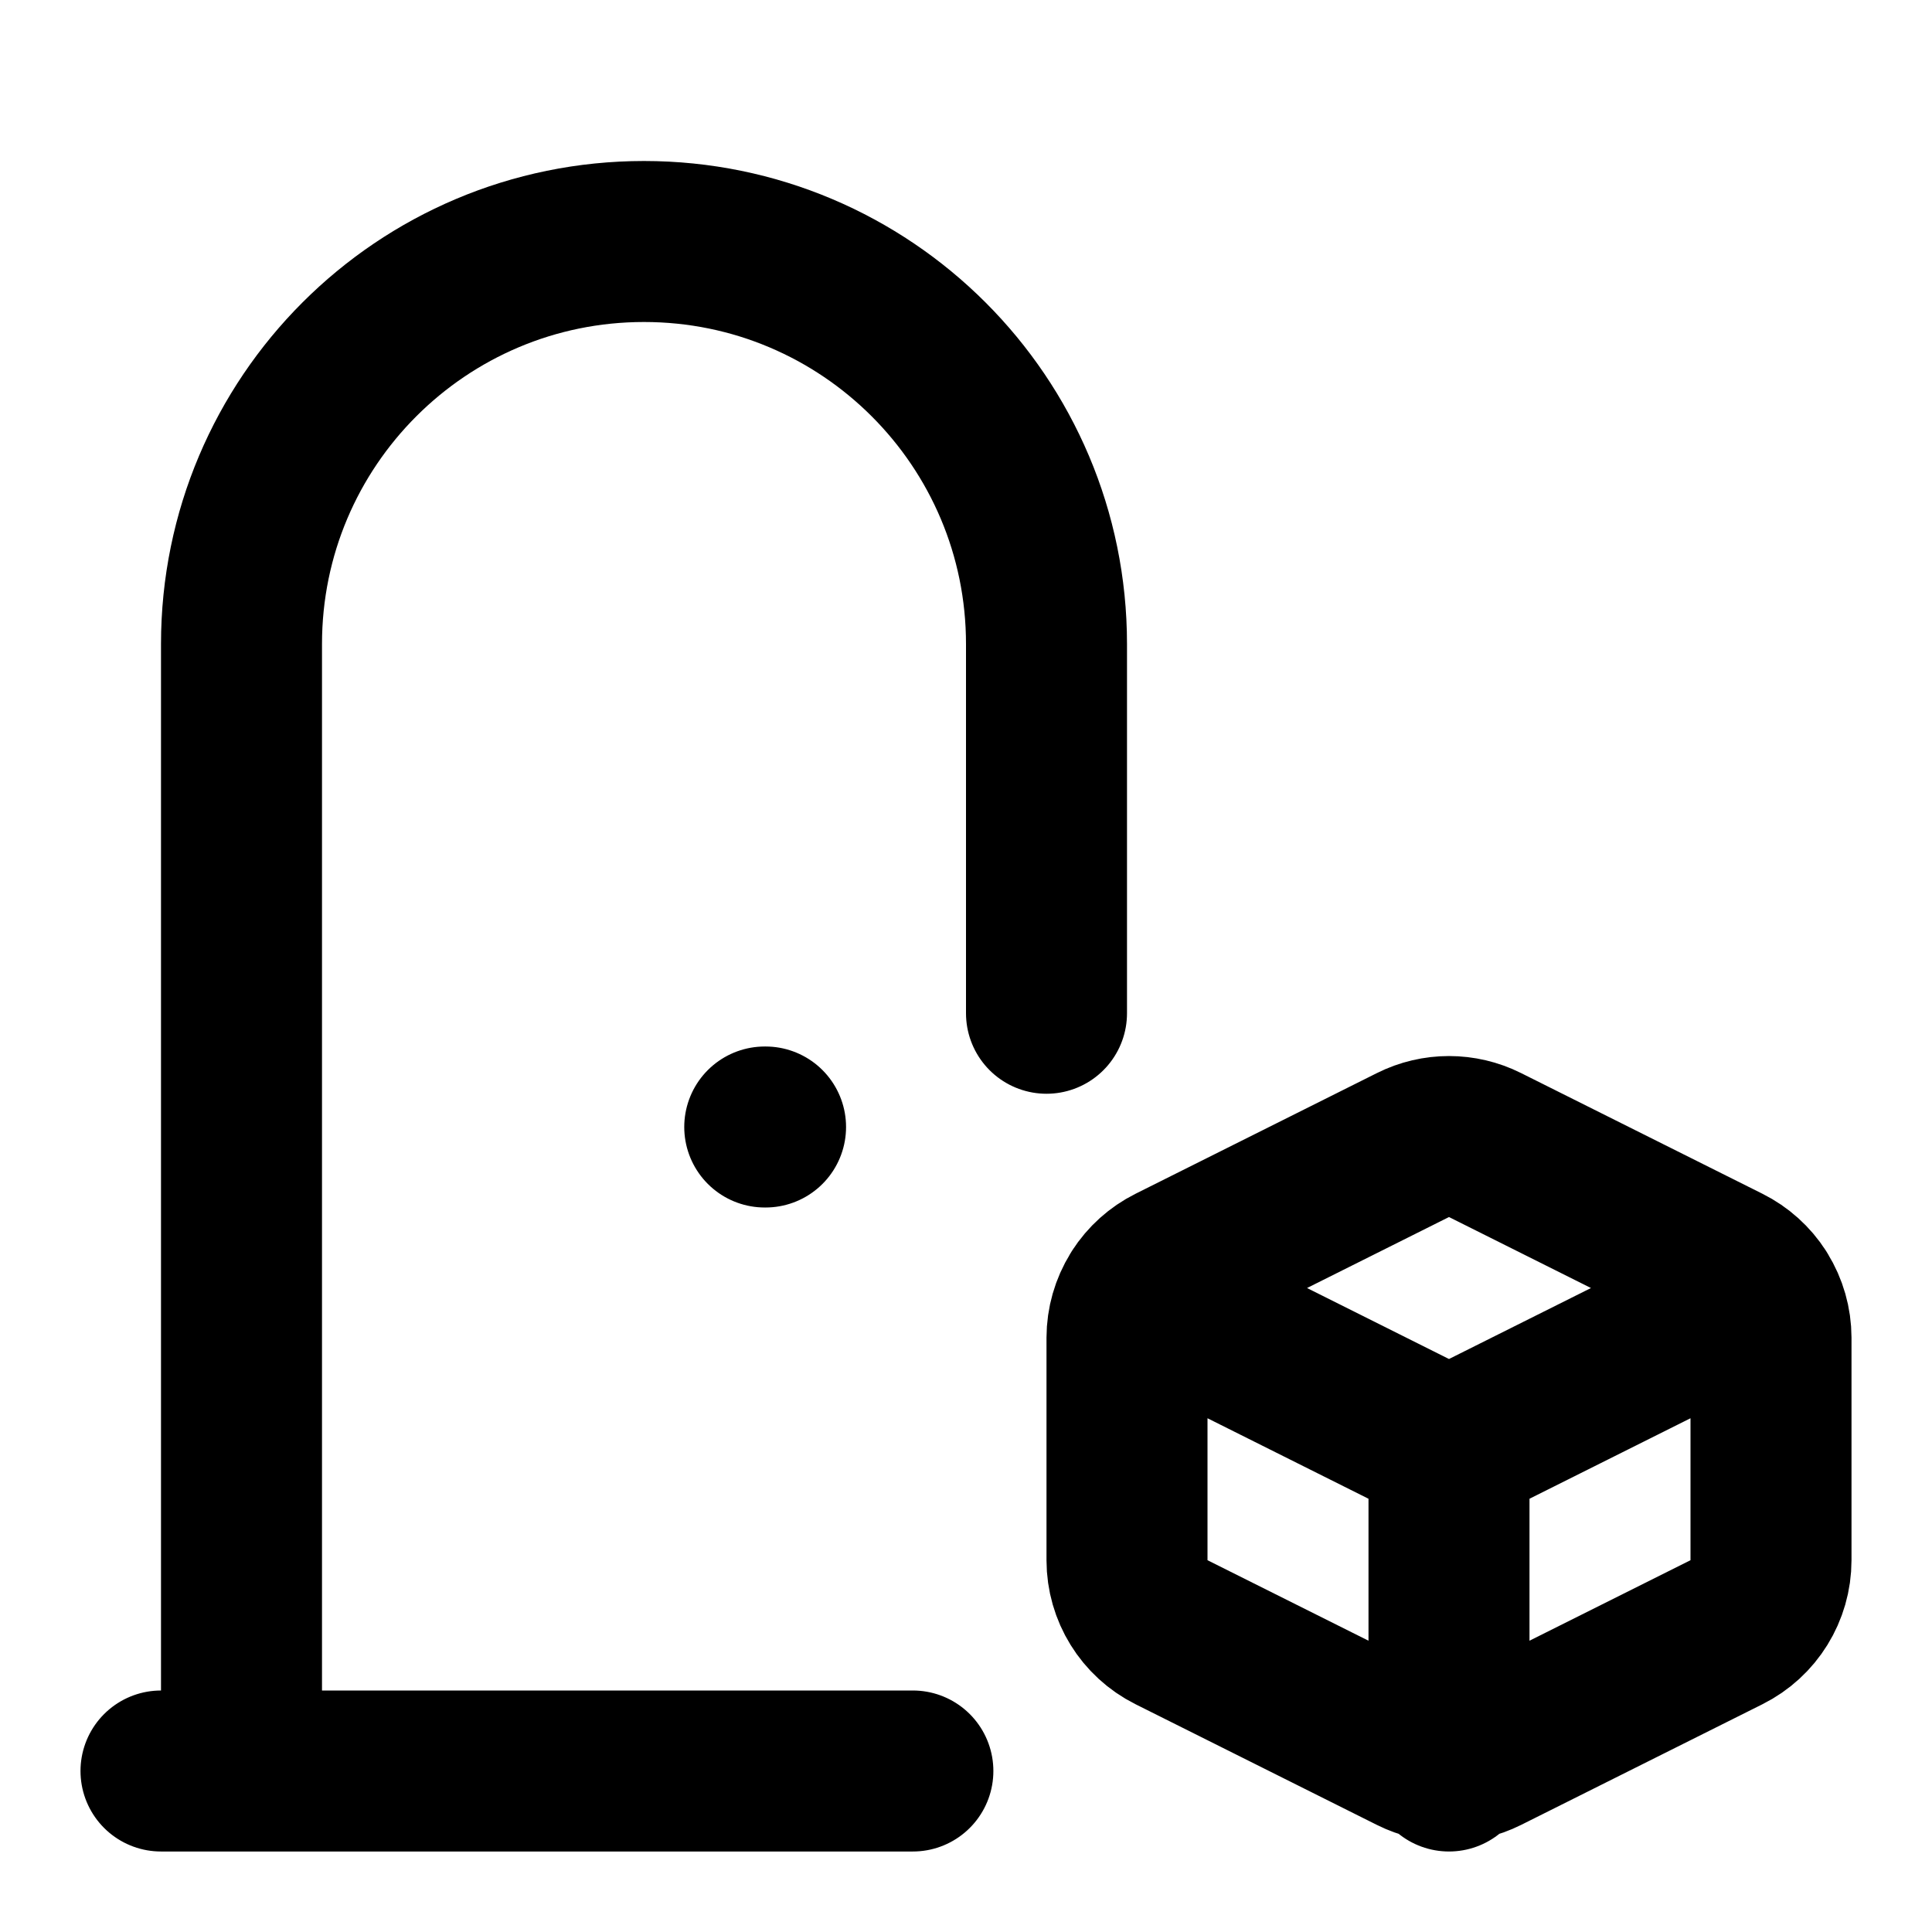
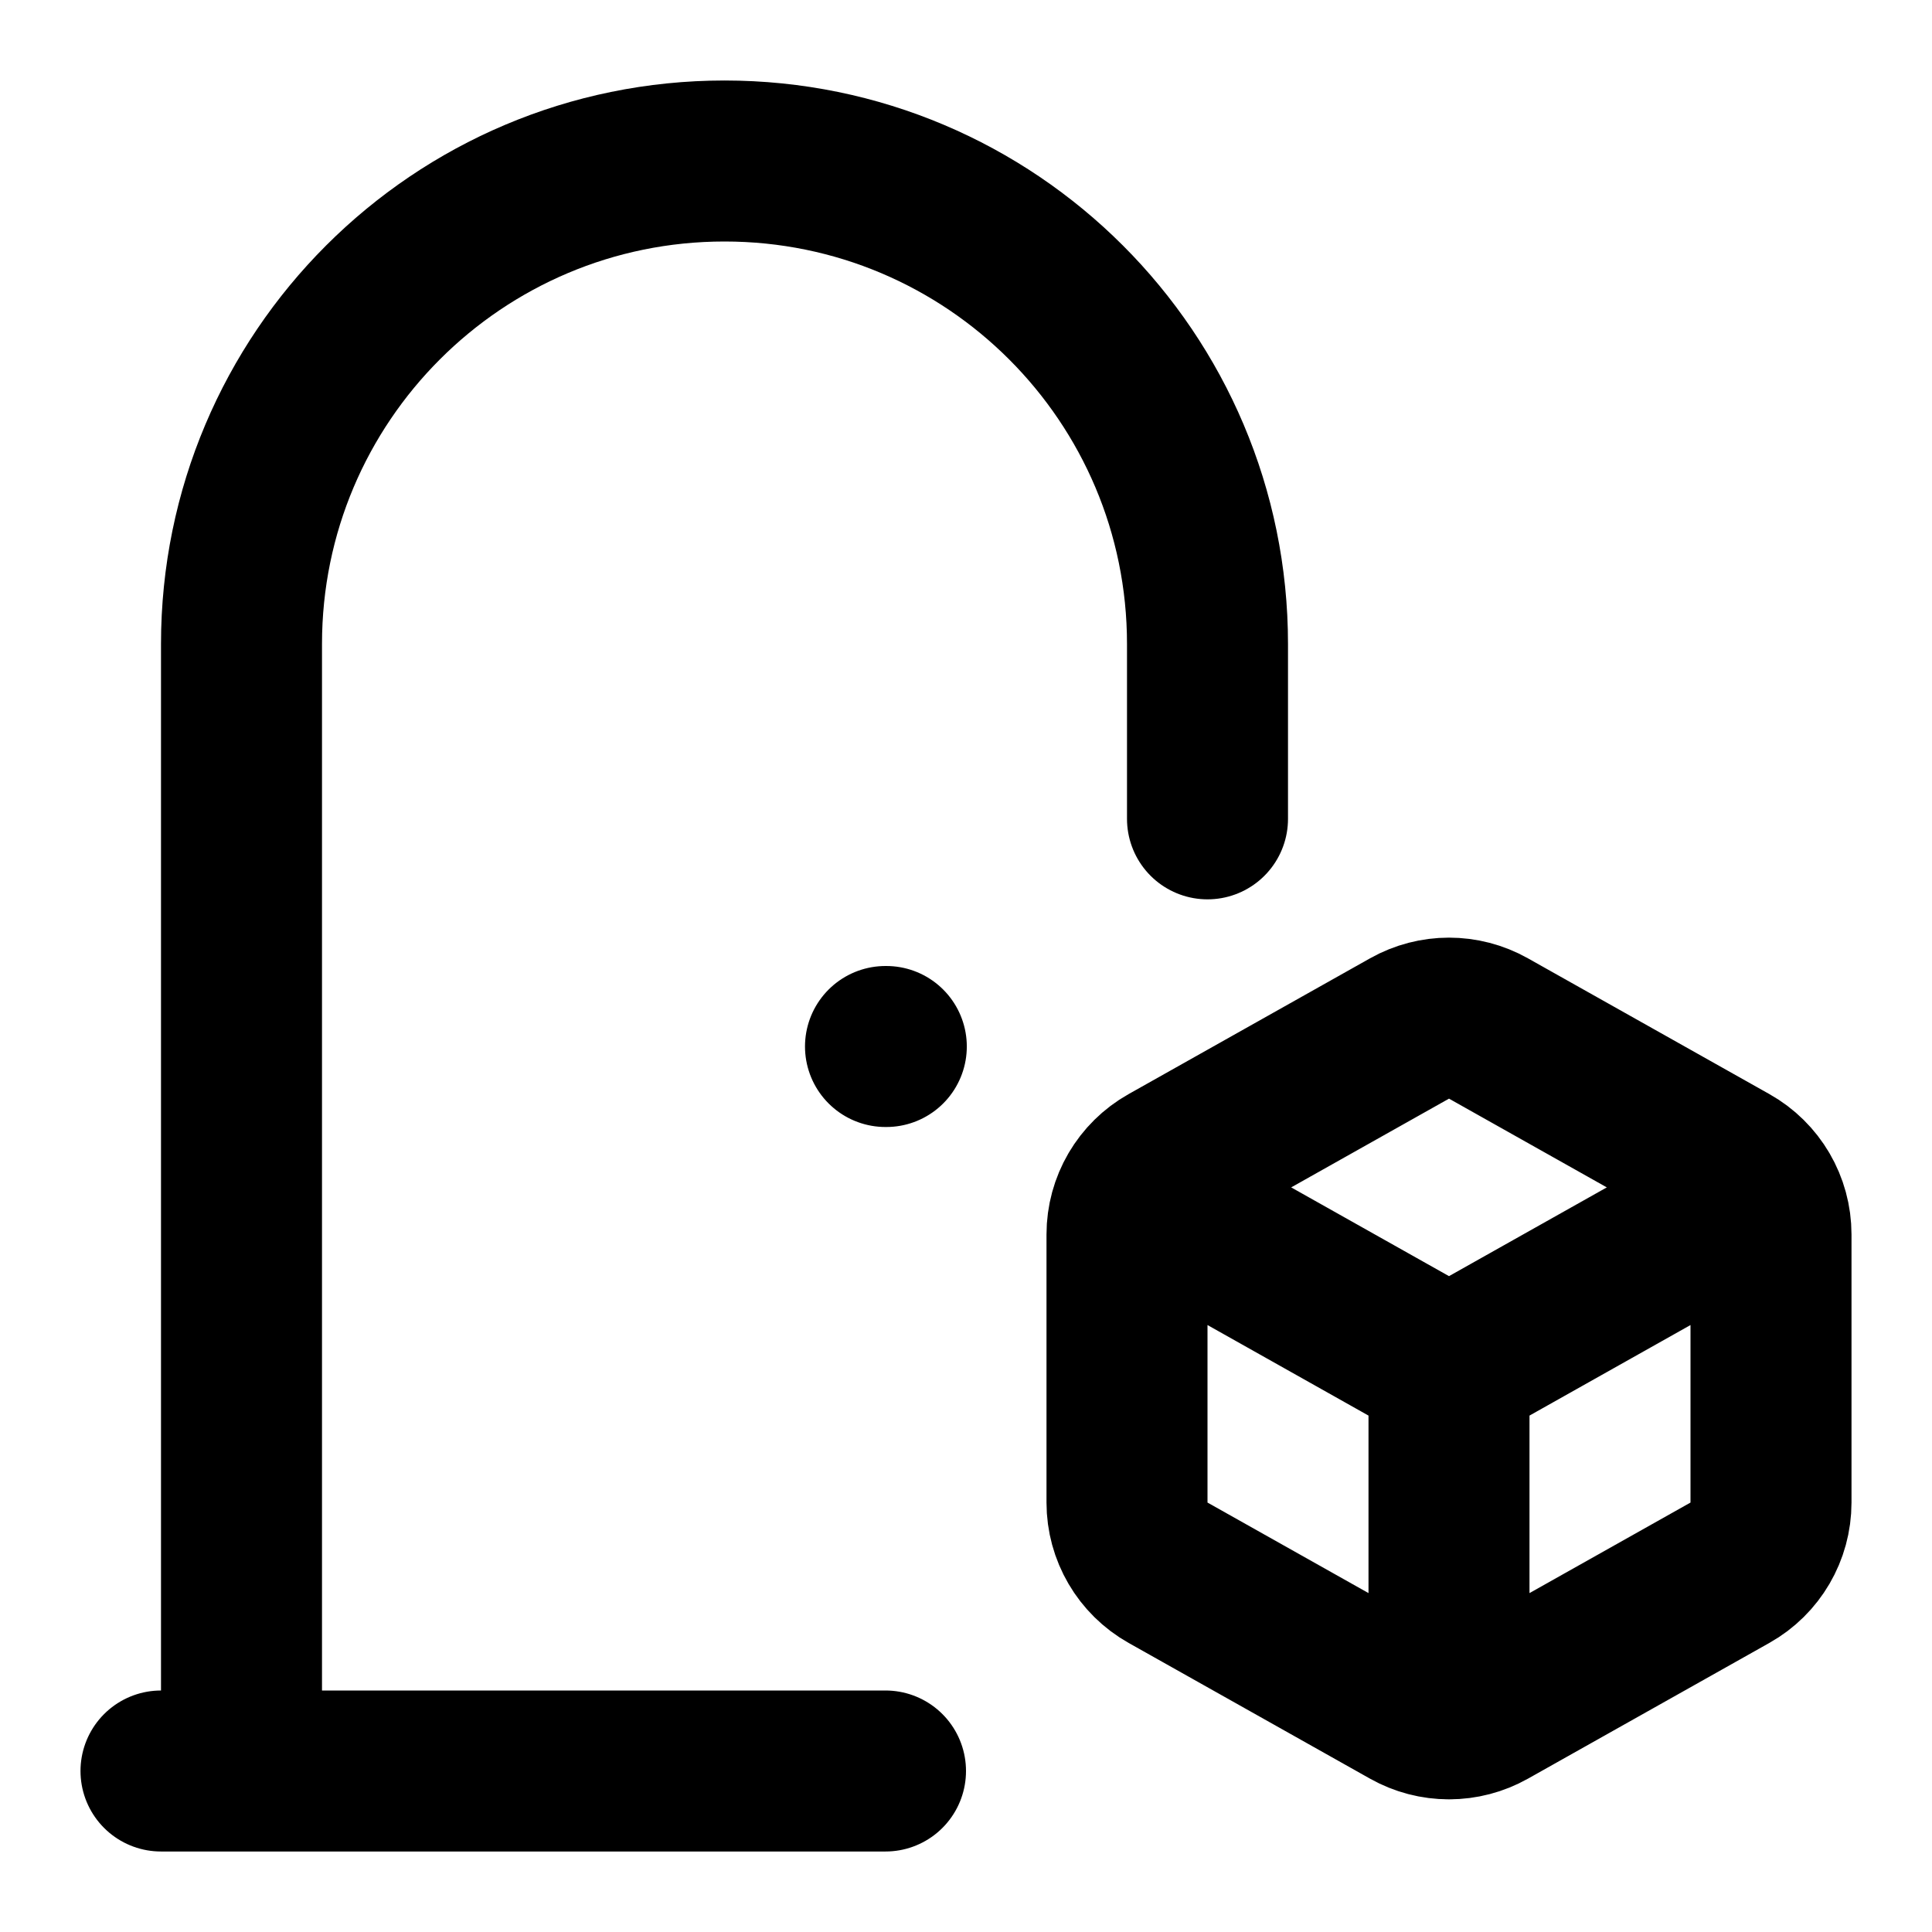
<svg xmlns="http://www.w3.org/2000/svg" width="24" height="24" viewBox="0 0 24 24" fill="none" stroke="currentColor" stroke-width="2" stroke-linecap="round" stroke-linejoin="round">
-   <path d="M3 22V8a5 5 0 0 1 10 0v4.587M3 22H2m1 0h8.34M9.5 14h.01m12.332 2.079a1 1 0 0 0-.395-.355l-3-1.5a1 1 0 0 0-.894 0l-3 1.5a1 1 0 0 0-.395.355m7.684 0 .008.014a1 1 0 0 1 .15.525v2.764a1 1 0 0 1-.553.894l-3 1.5a1 1 0 0 1-.447.105m3.842-5.802L18 18m3.842-1.921zM18 21.881a1 1 0 0 1-.447-.105l-3-1.5a1 1 0 0 1-.553-.894v-2.764a1 1 0 0 1 .15-.525l.008-.014M18 21.881V18m0 3.881V22m-3.842-5.921zm0 0L18 18" />
+   <path d="M3 22V8a6 6 0 1 1 12 0v2.172M3 22H2m1 0h8m7-.648a1 1 0 0 0 .49-.128l3-1.687a1 1 0 0 0 .51-.872v-3.33a1 1 0 0 0-.51-.872l-3-1.687a1 1 0 0 0-.98 0l-3 1.687a1 1 0 0 0-.51.872v3.33a1 1 0 0 0 .51.872l3 1.687a1 1 0 0 0 .49.128m0 0V17m-3.862-2.172L18 17m0 0 3.862-2.172M11 13h.01" />
</svg>
